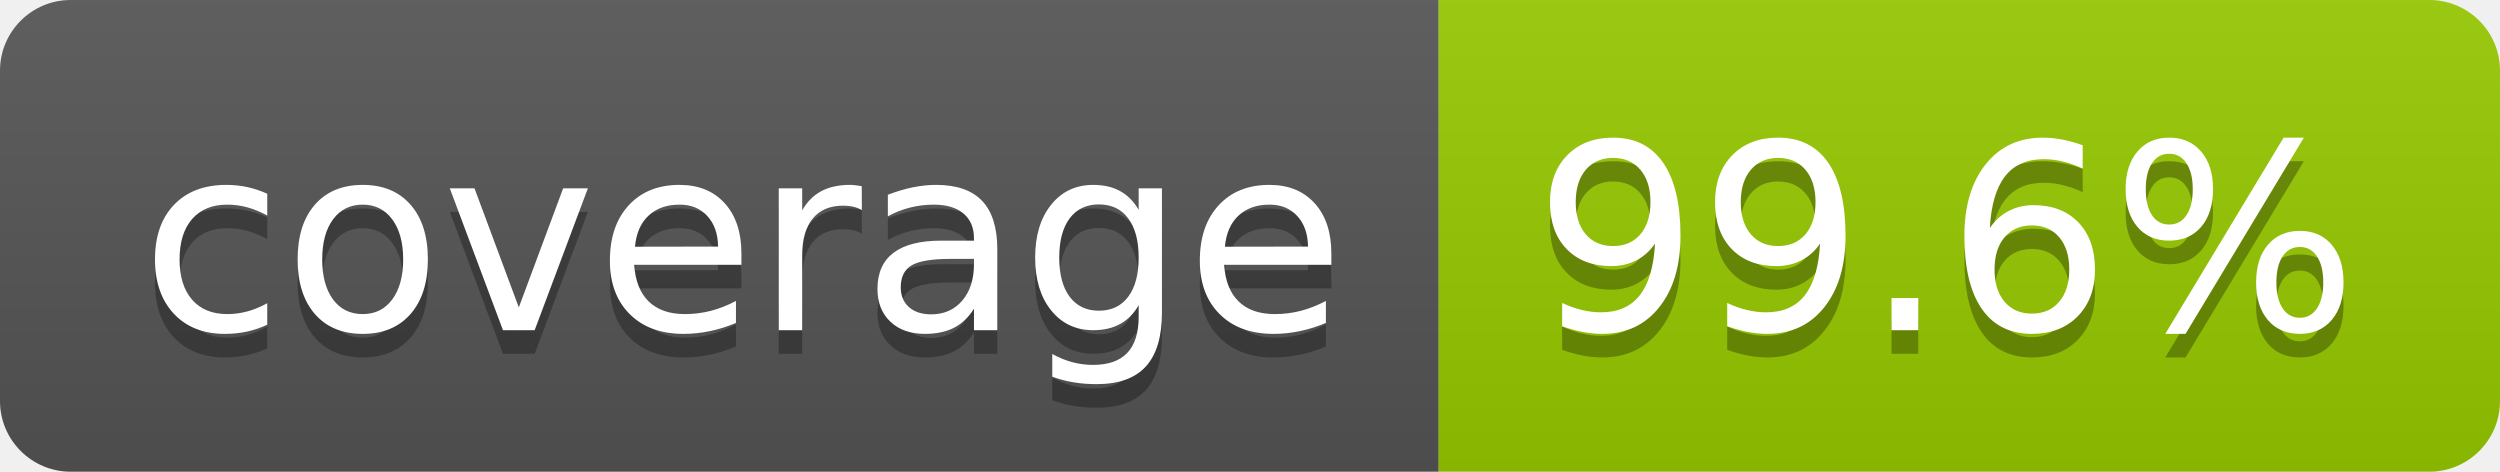
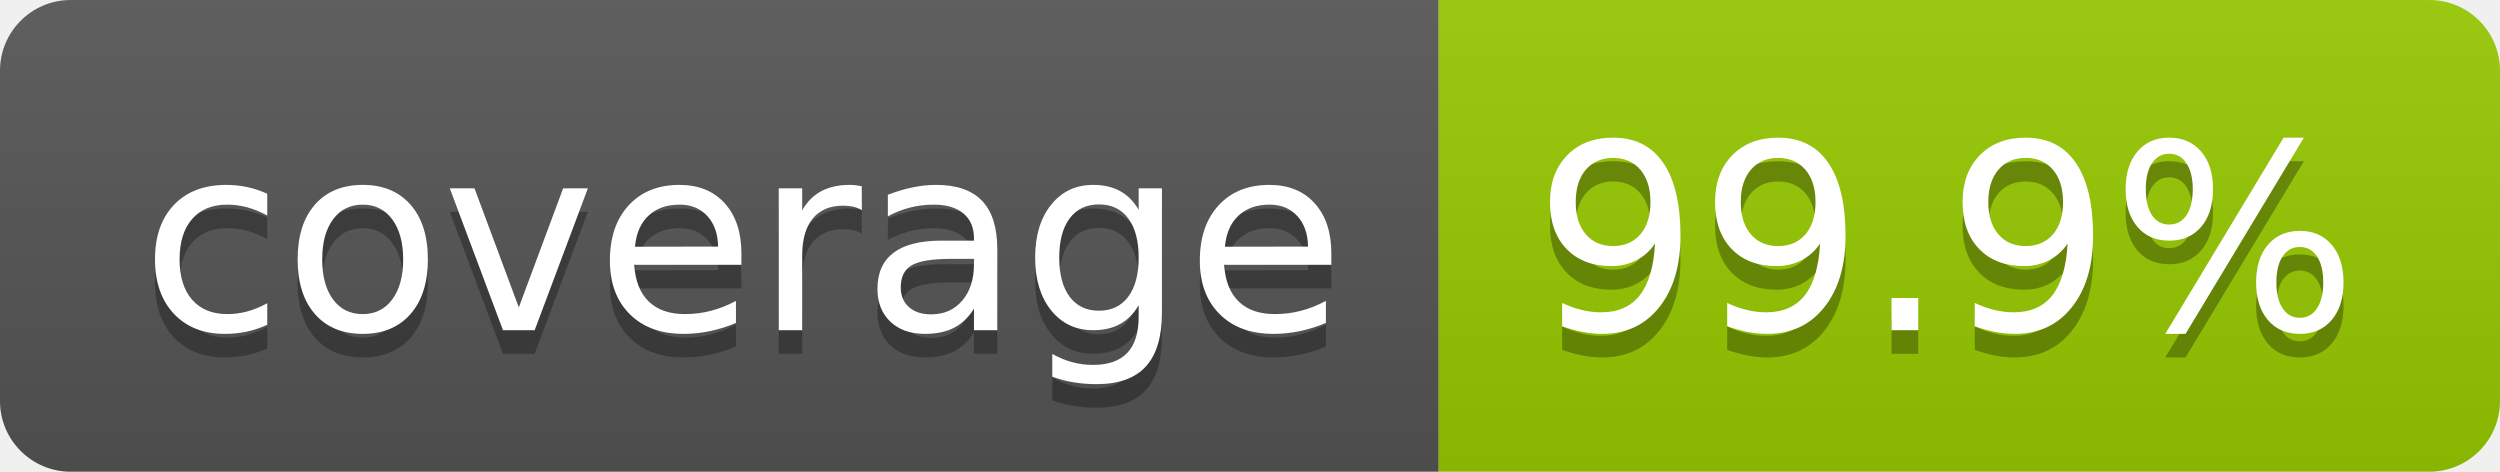
- <svg xmlns="http://www.w3.org/2000/svg" width="106" height="20" role="img" aria-label="coverage: 99.6%">
+ <svg xmlns="http://www.w3.org/2000/svg" width="106" height="20" role="img" aria-label="coverage: 99.9%">
  <linearGradient id="s" x2="0" y2="100%">
    <stop offset="0" stop-color="#bbb" stop-opacity=".1" />
    <stop offset="1" stop-opacity=".1" />
  </linearGradient>
  <clipPath id="r">
    <rect width="106" height="20" rx="3" fill="#fff" />
  </clipPath>
  <g clip-path="url(#r)">
    <rect width="61" height="20" fill="#555" />
    <rect x="61" width="45" height="20" fill="#97ca00" />
    <rect width="106" height="20" fill="url(#s)" />
  </g>
  <g fill="#fff" text-anchor="middle" font-family="Verdana,Geneva,DejaVu Sans,sans-serif" text-rendering="geometricPrecision" font-size="110">
    <text aria-hidden="true" x="315" y="150" fill="#010101" fill-opacity=".3" transform="scale(.1)" textLength="510">coverage</text>
    <text x="315" y="140" transform="scale(.1)" fill="#fff" textLength="510">coverage</text>
-     <text aria-hidden="true" x="825" y="150" fill="#010101" fill-opacity=".3" transform="scale(.1)" textLength="350">99.6%</text>
-     <text x="825" y="140" transform="scale(.1)" fill="#fff" textLength="350">99.6%</text>
+     <text aria-hidden="true" x="825" y="150" fill="#010101" fill-opacity=".3" transform="scale(.1)" textLength="350">99.9%</text>
+     <text x="825" y="140" transform="scale(.1)" fill="#fff" textLength="350">99.9%</text>
  </g>
</svg>
